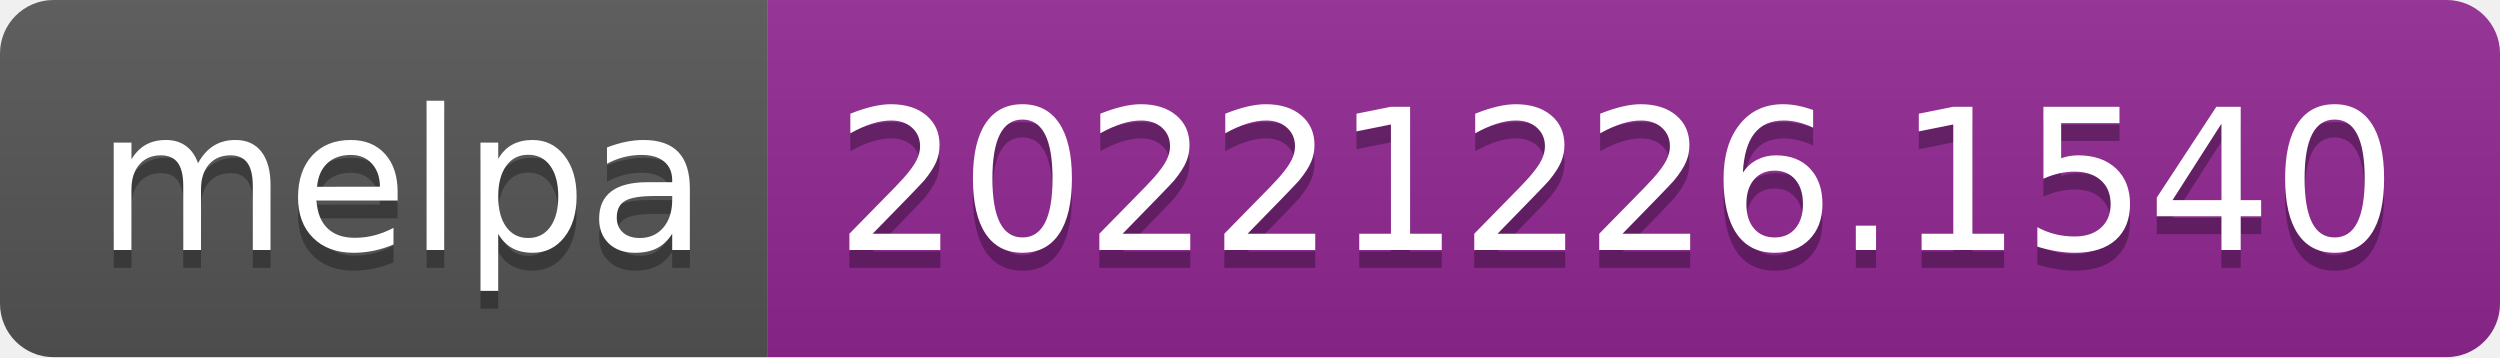
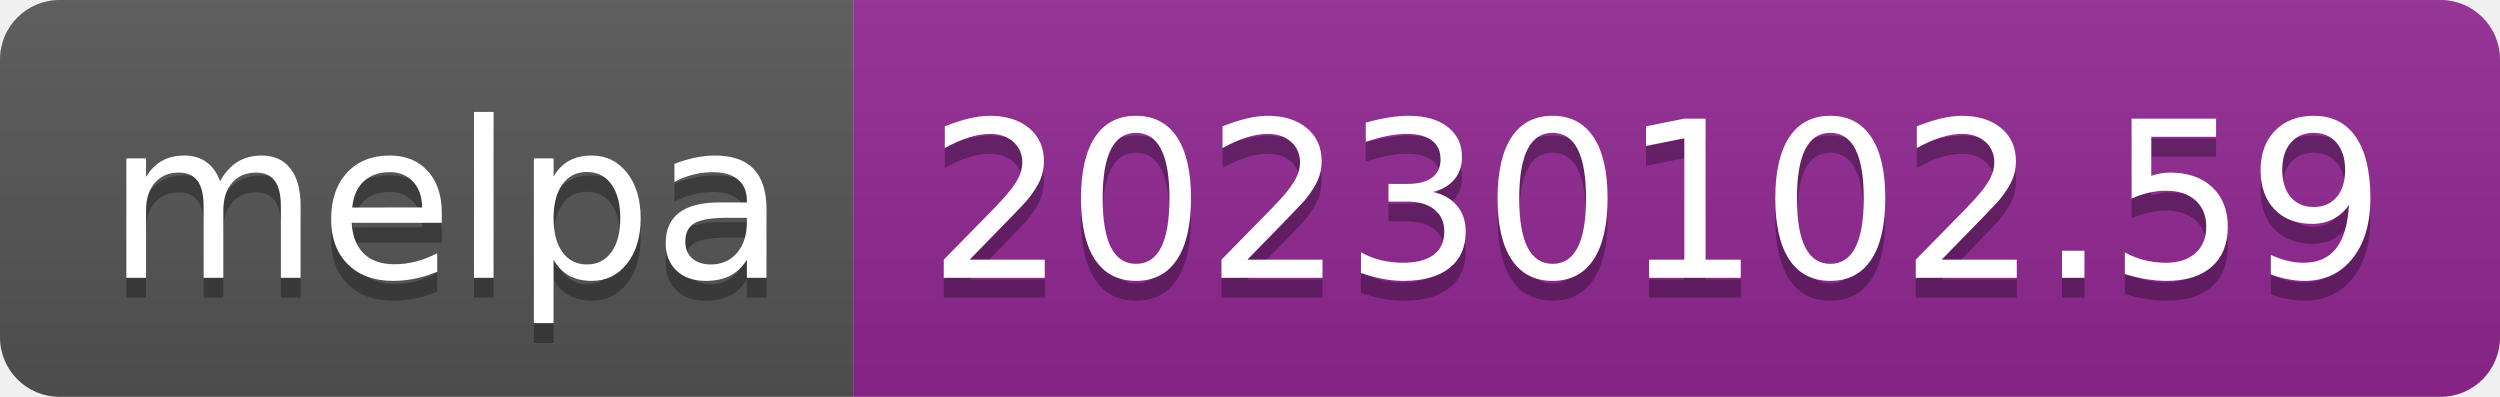
- <svg xmlns="http://www.w3.org/2000/svg" width="140" height="20" role="img" aria-label="melpa: 20221226.1540">
+ <svg xmlns="http://www.w3.org/2000/svg" width="126" height="20" role="img" aria-label="melpa: 20230102.59">
  <linearGradient id="s" x2="0" y2="100%">
    <stop offset="0" stop-color="#bbb" stop-opacity=".1" />
    <stop offset="1" stop-opacity=".1" />
  </linearGradient>
  <clipPath id="r">
-     <rect width="140" height="20" rx="3" fill="#fff" />
+     <rect width="126" height="20" rx="3" fill="#fff" />
  </clipPath>
  <g clip-path="url(#r)">
    <rect width="43" height="20" fill="#555" />
-     <rect x="43" width="97" height="20" fill="#922793" />
-     <rect width="140" height="20" fill="url(#s)" />
+     <rect x="43" width="83" height="20" fill="#922793" />
+     <rect width="126" height="20" fill="url(#s)" />
  </g>
  <g fill="#fff" text-anchor="middle" font-family="Verdana,Geneva,DejaVu Sans,sans-serif" text-rendering="geometricPrecision" font-size="110">
    <text aria-hidden="true" x="225" y="150" fill="#010101" fill-opacity=".3" transform="scale(.1)" textLength="330">melpa</text>
    <text x="225" y="140" transform="scale(.1)" fill="#fff" textLength="330">melpa</text>
-     <text aria-hidden="true" x="905" y="150" fill="#010101" fill-opacity=".3" transform="scale(.1)" textLength="870">20221226.1540</text>
-     <text x="905" y="140" transform="scale(.1)" fill="#fff" textLength="870">20221226.1540</text>
+     <text aria-hidden="true" x="835" y="150" fill="#010101" fill-opacity=".3" transform="scale(.1)" textLength="730">20230102.59</text>
+     <text x="835" y="140" transform="scale(.1)" fill="#fff" textLength="730">20230102.59</text>
  </g>
</svg>
